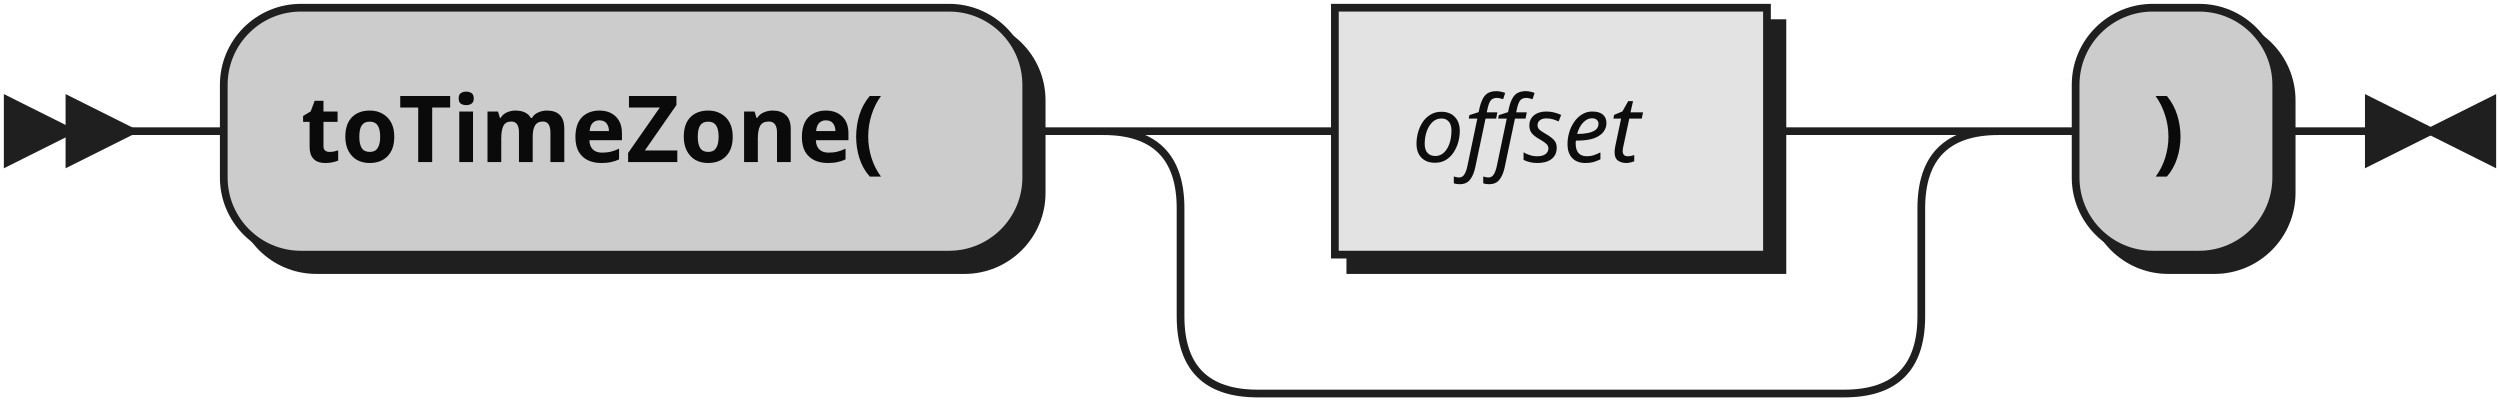
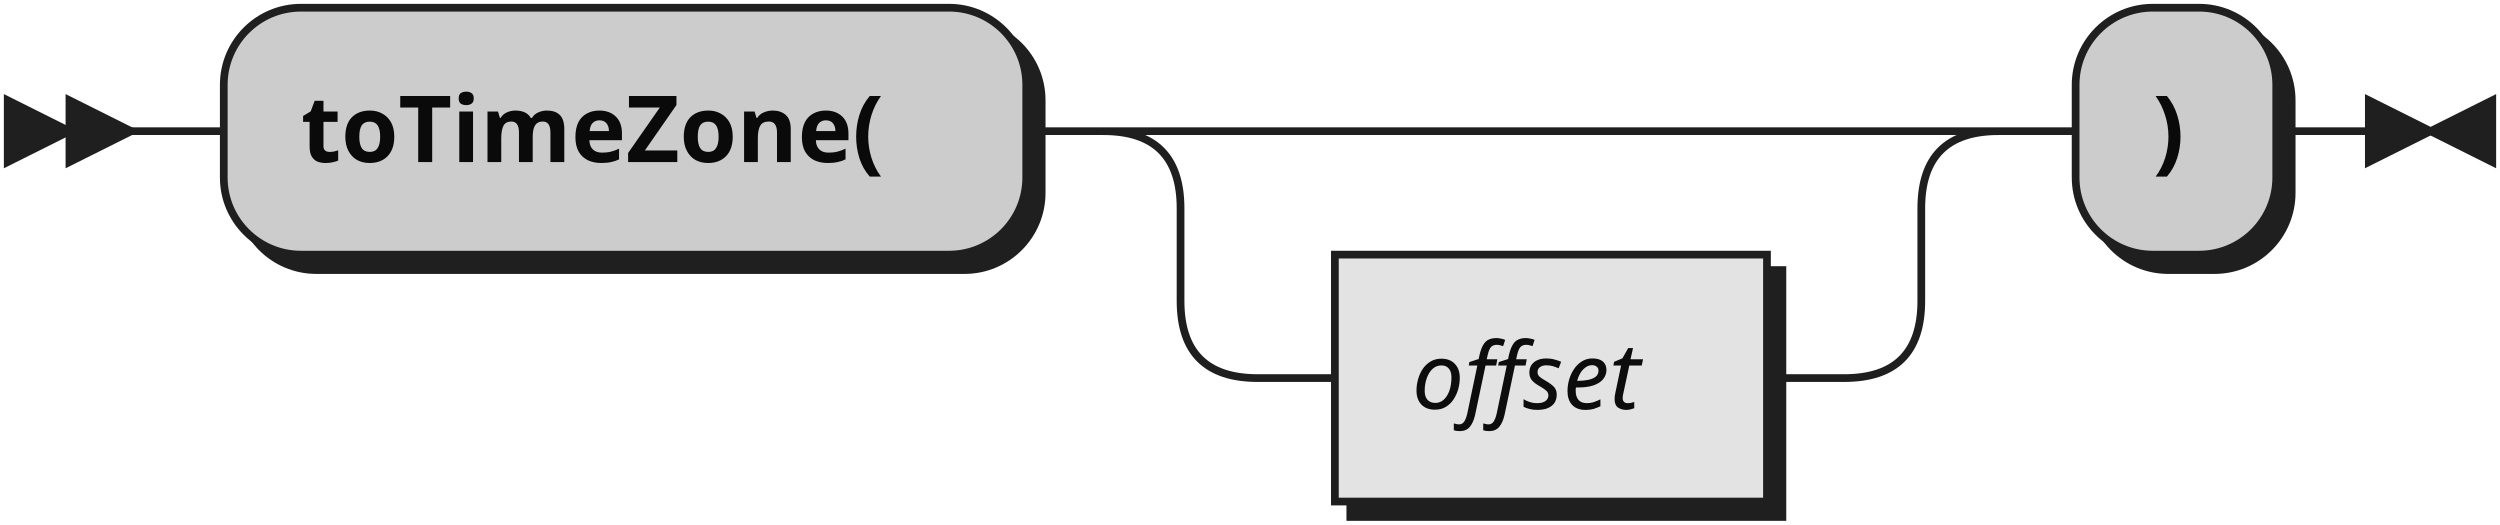
- <svg xmlns="http://www.w3.org/2000/svg" width="324" height="52">
+ <svg xmlns="http://www.w3.org/2000/svg" width="324" height="68">
  <defs>
    <style type="text/css">
               @namespace "http://www.w3.org/2000/svg";
               .line                 {fill: none; stroke: #1F1F1F;}
               .bold-line            {stroke: #0A0A0A; shape-rendering: crispEdges; stroke-width:
               2; }
               .thin-line            {stroke: #0F0F0F; shape-rendering: crispEdges}
               .filled               {fill: #1F1F1F; stroke: none;}
               text.terminal         {font-family: Verdana, Sans-serif;
               font-size: 12px;
               fill: #0A0A0A;
               font-weight: bold;
               }
               text.nonterminal      {font-family: Verdana, Sans-serif; font-style: italic;
               font-size: 12px;
               fill: #0D0D0D;
               }
               text.regexp           {font-family: Verdana, Sans-serif;
               font-size: 12px;
               fill: #0F0F0F;
               }
               rect, circle, polygon {fill: #1F1F1F; stroke: #1F1F1F;}
               rect.terminal         {fill: #CCCCCC; stroke: #1F1F1F;}
               rect.nonterminal      {fill: #E3E3E3; stroke: #1F1F1F;}
               rect.text             {fill: none; stroke: none;}    
               polygon.regexp        {fill: #EFEFEF; stroke: #1F1F1F;}
               
            </style>
  </defs>
  <polygon points="9 17 1 13 1 21" />
  <polygon points="17 17 9 13 9 21" />
  <rect x="31" y="3" width="104" height="32" rx="10" />
  <rect x="29" y="1" width="104" height="32" class="terminal" rx="10" />
  <text class="terminal" x="39" y="21">toTimeZone(</text>
-   <rect x="175" y="3" width="56" height="32" />
-   <rect x="173" y="1" width="56" height="32" class="nonterminal" />
-   <text class="nonterminal" x="183" y="21">offset</text>
+   <rect x="175" y="35" width="56" height="32" />
+   <rect x="173" y="33" width="56" height="32" class="nonterminal" />
+   <text class="nonterminal" x="183" y="53">offset</text>
  <rect x="271" y="3" width="26" height="32" rx="10" />
  <rect x="269" y="1" width="26" height="32" class="terminal" rx="10" />
  <text class="terminal" x="279" y="21">)</text>
-   <path class="line" d="m17 17 h2 m0 0 h10 m104 0 h10 m20 0 h10 m56 0 h10 m-96 0 h20 m76 0 h20 m-116 0 q10 0 10 10 m96 0 q0 -10 10 -10 m-106 10 v14 m96 0 v-14 m-96 14 q0 10 10 10 m76 0 q10 0 10 -10 m-86 10 h10 m0 0 h66 m20 -34 h10 m26 0 h10 m3 0 h-3" />
+   <path class="line" d="m17 17 h2 m0 0 h10 m104 0 h10 m20 0 h10 m0 0 h66 m-96 0 h20 m76 0 h20 m-116 0 q10 0 10 10 m96 0 q0 -10 10 -10 m-106 10 v12 m96 0 v-12 m-96 12 q0 10 10 10 m76 0 q10 0 10 -10 m-86 10 h10 m56 0 h10 m20 -32 h10 m26 0 h10 m3 0 h-3" />
  <polygon points="315 17 323 13 323 21" />
  <polygon points="315 17 307 13 307 21" />
</svg>
